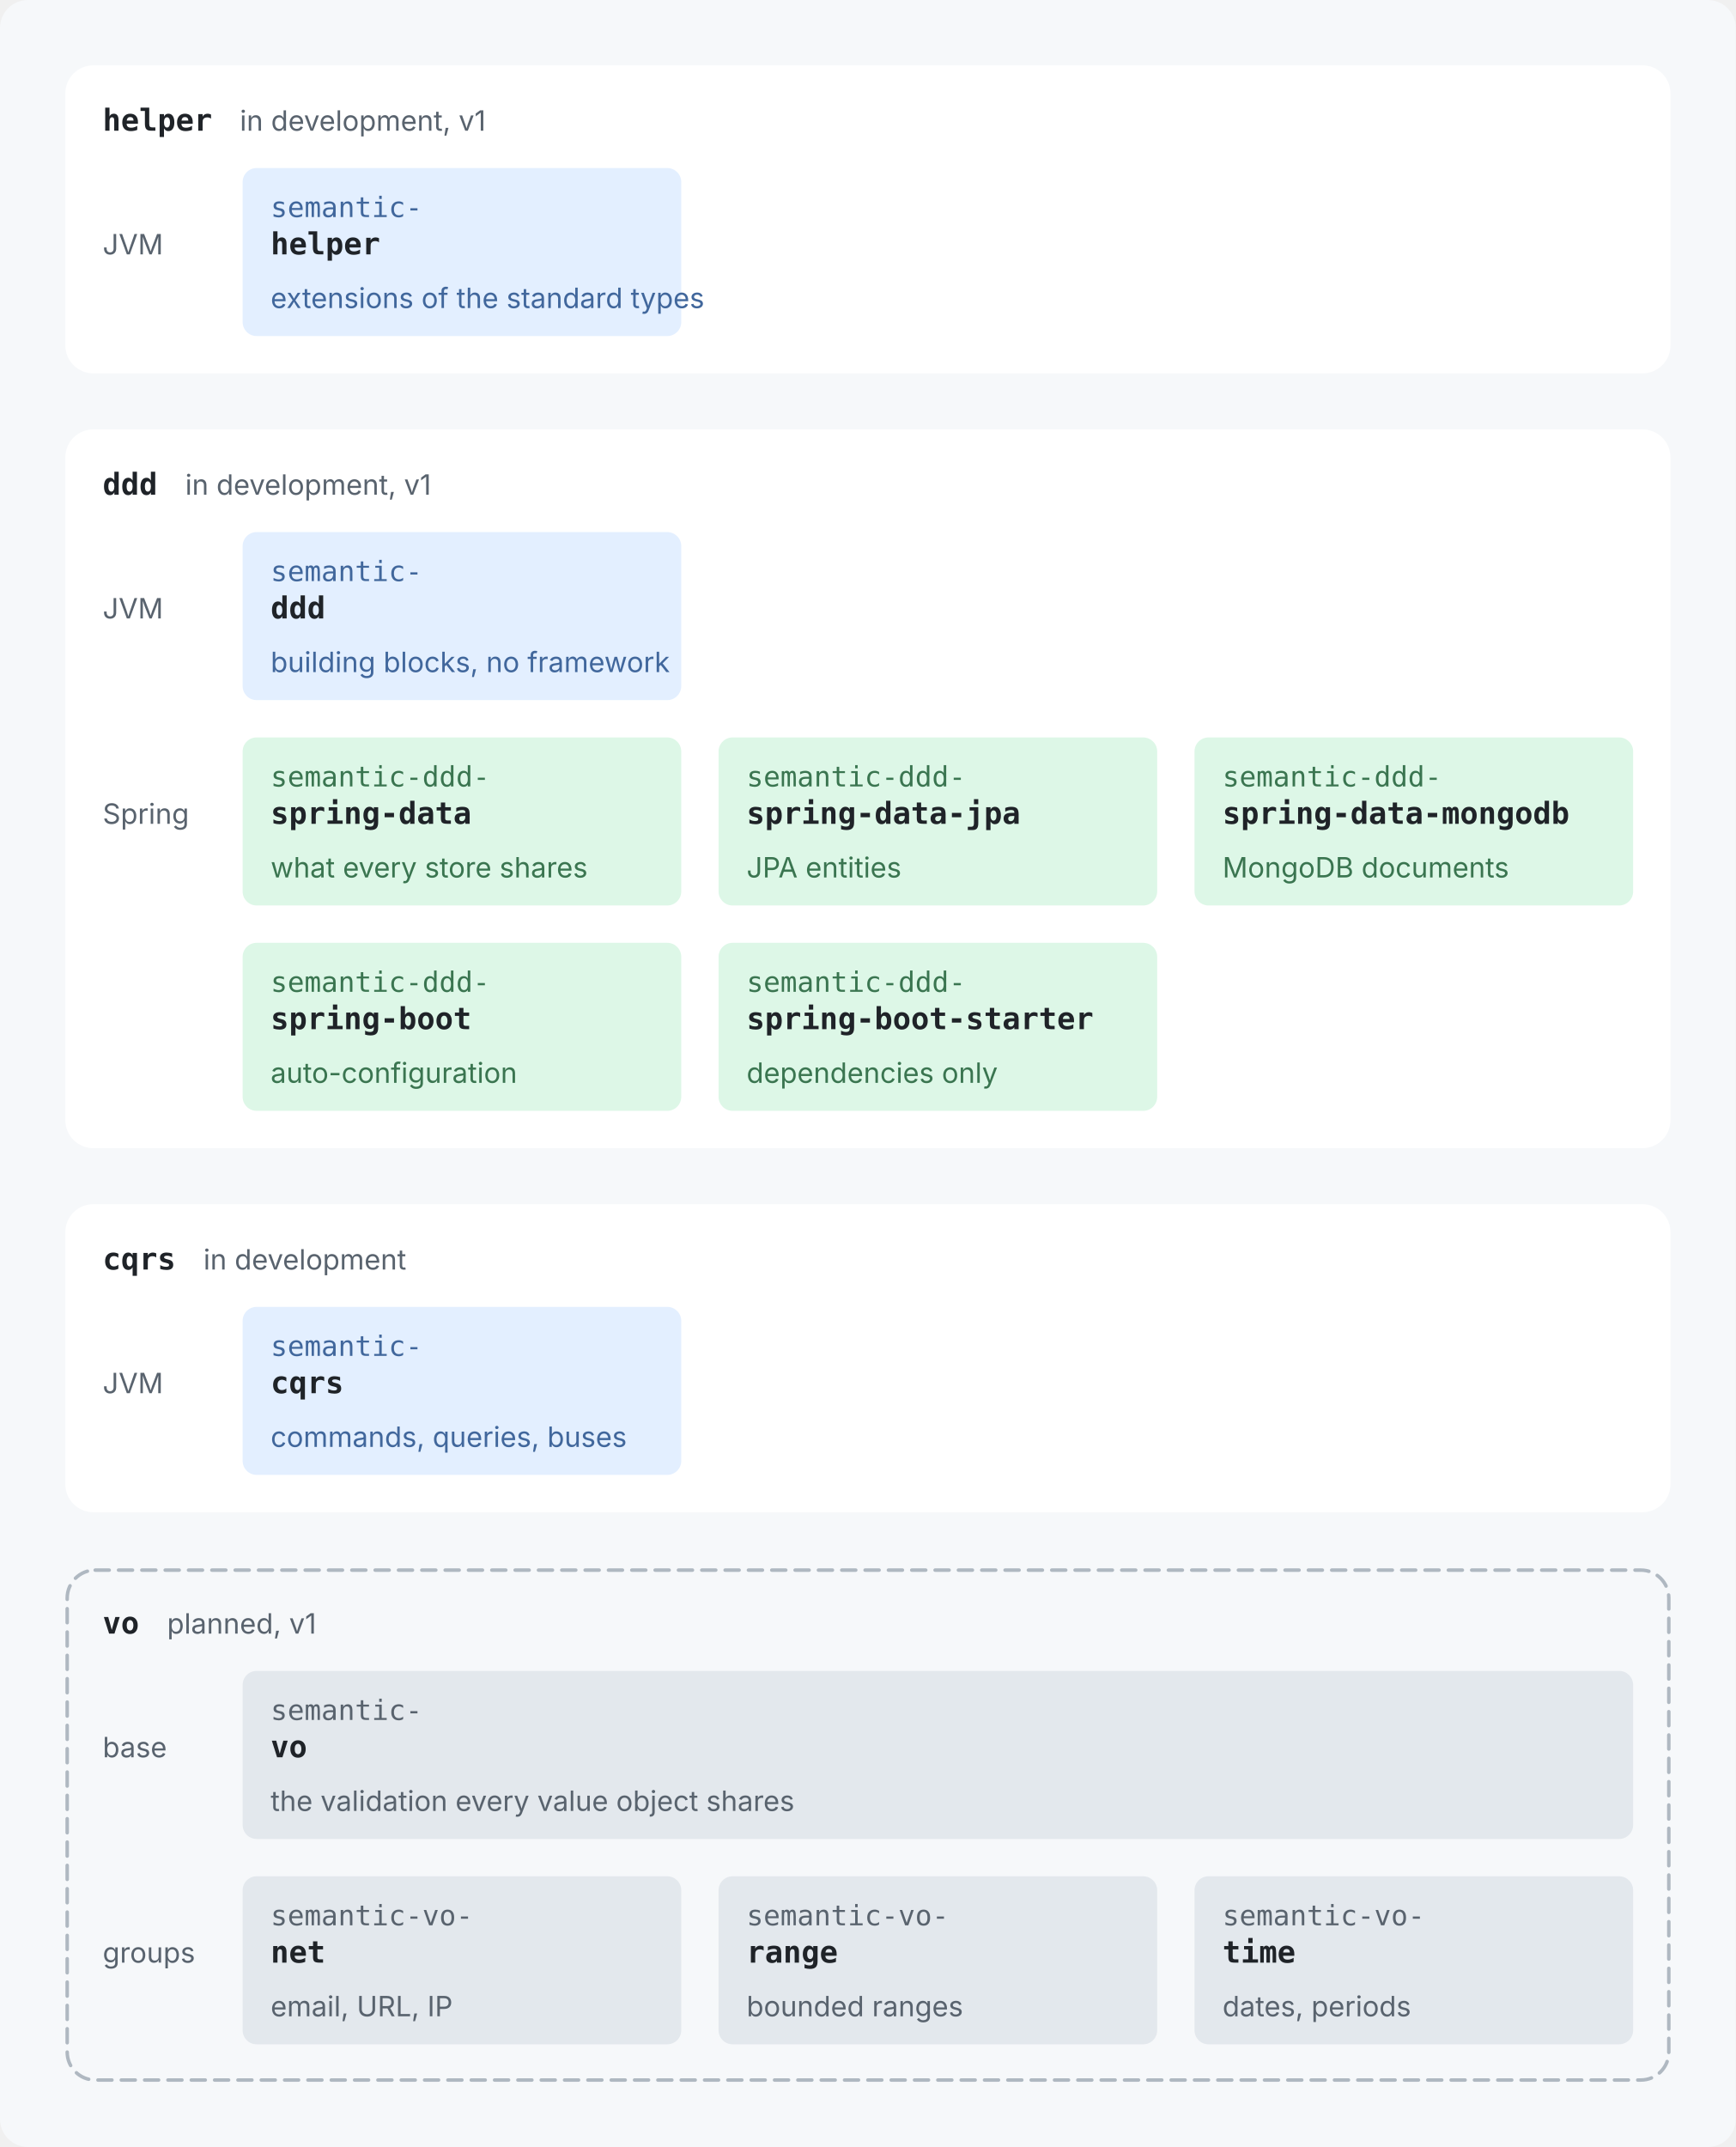
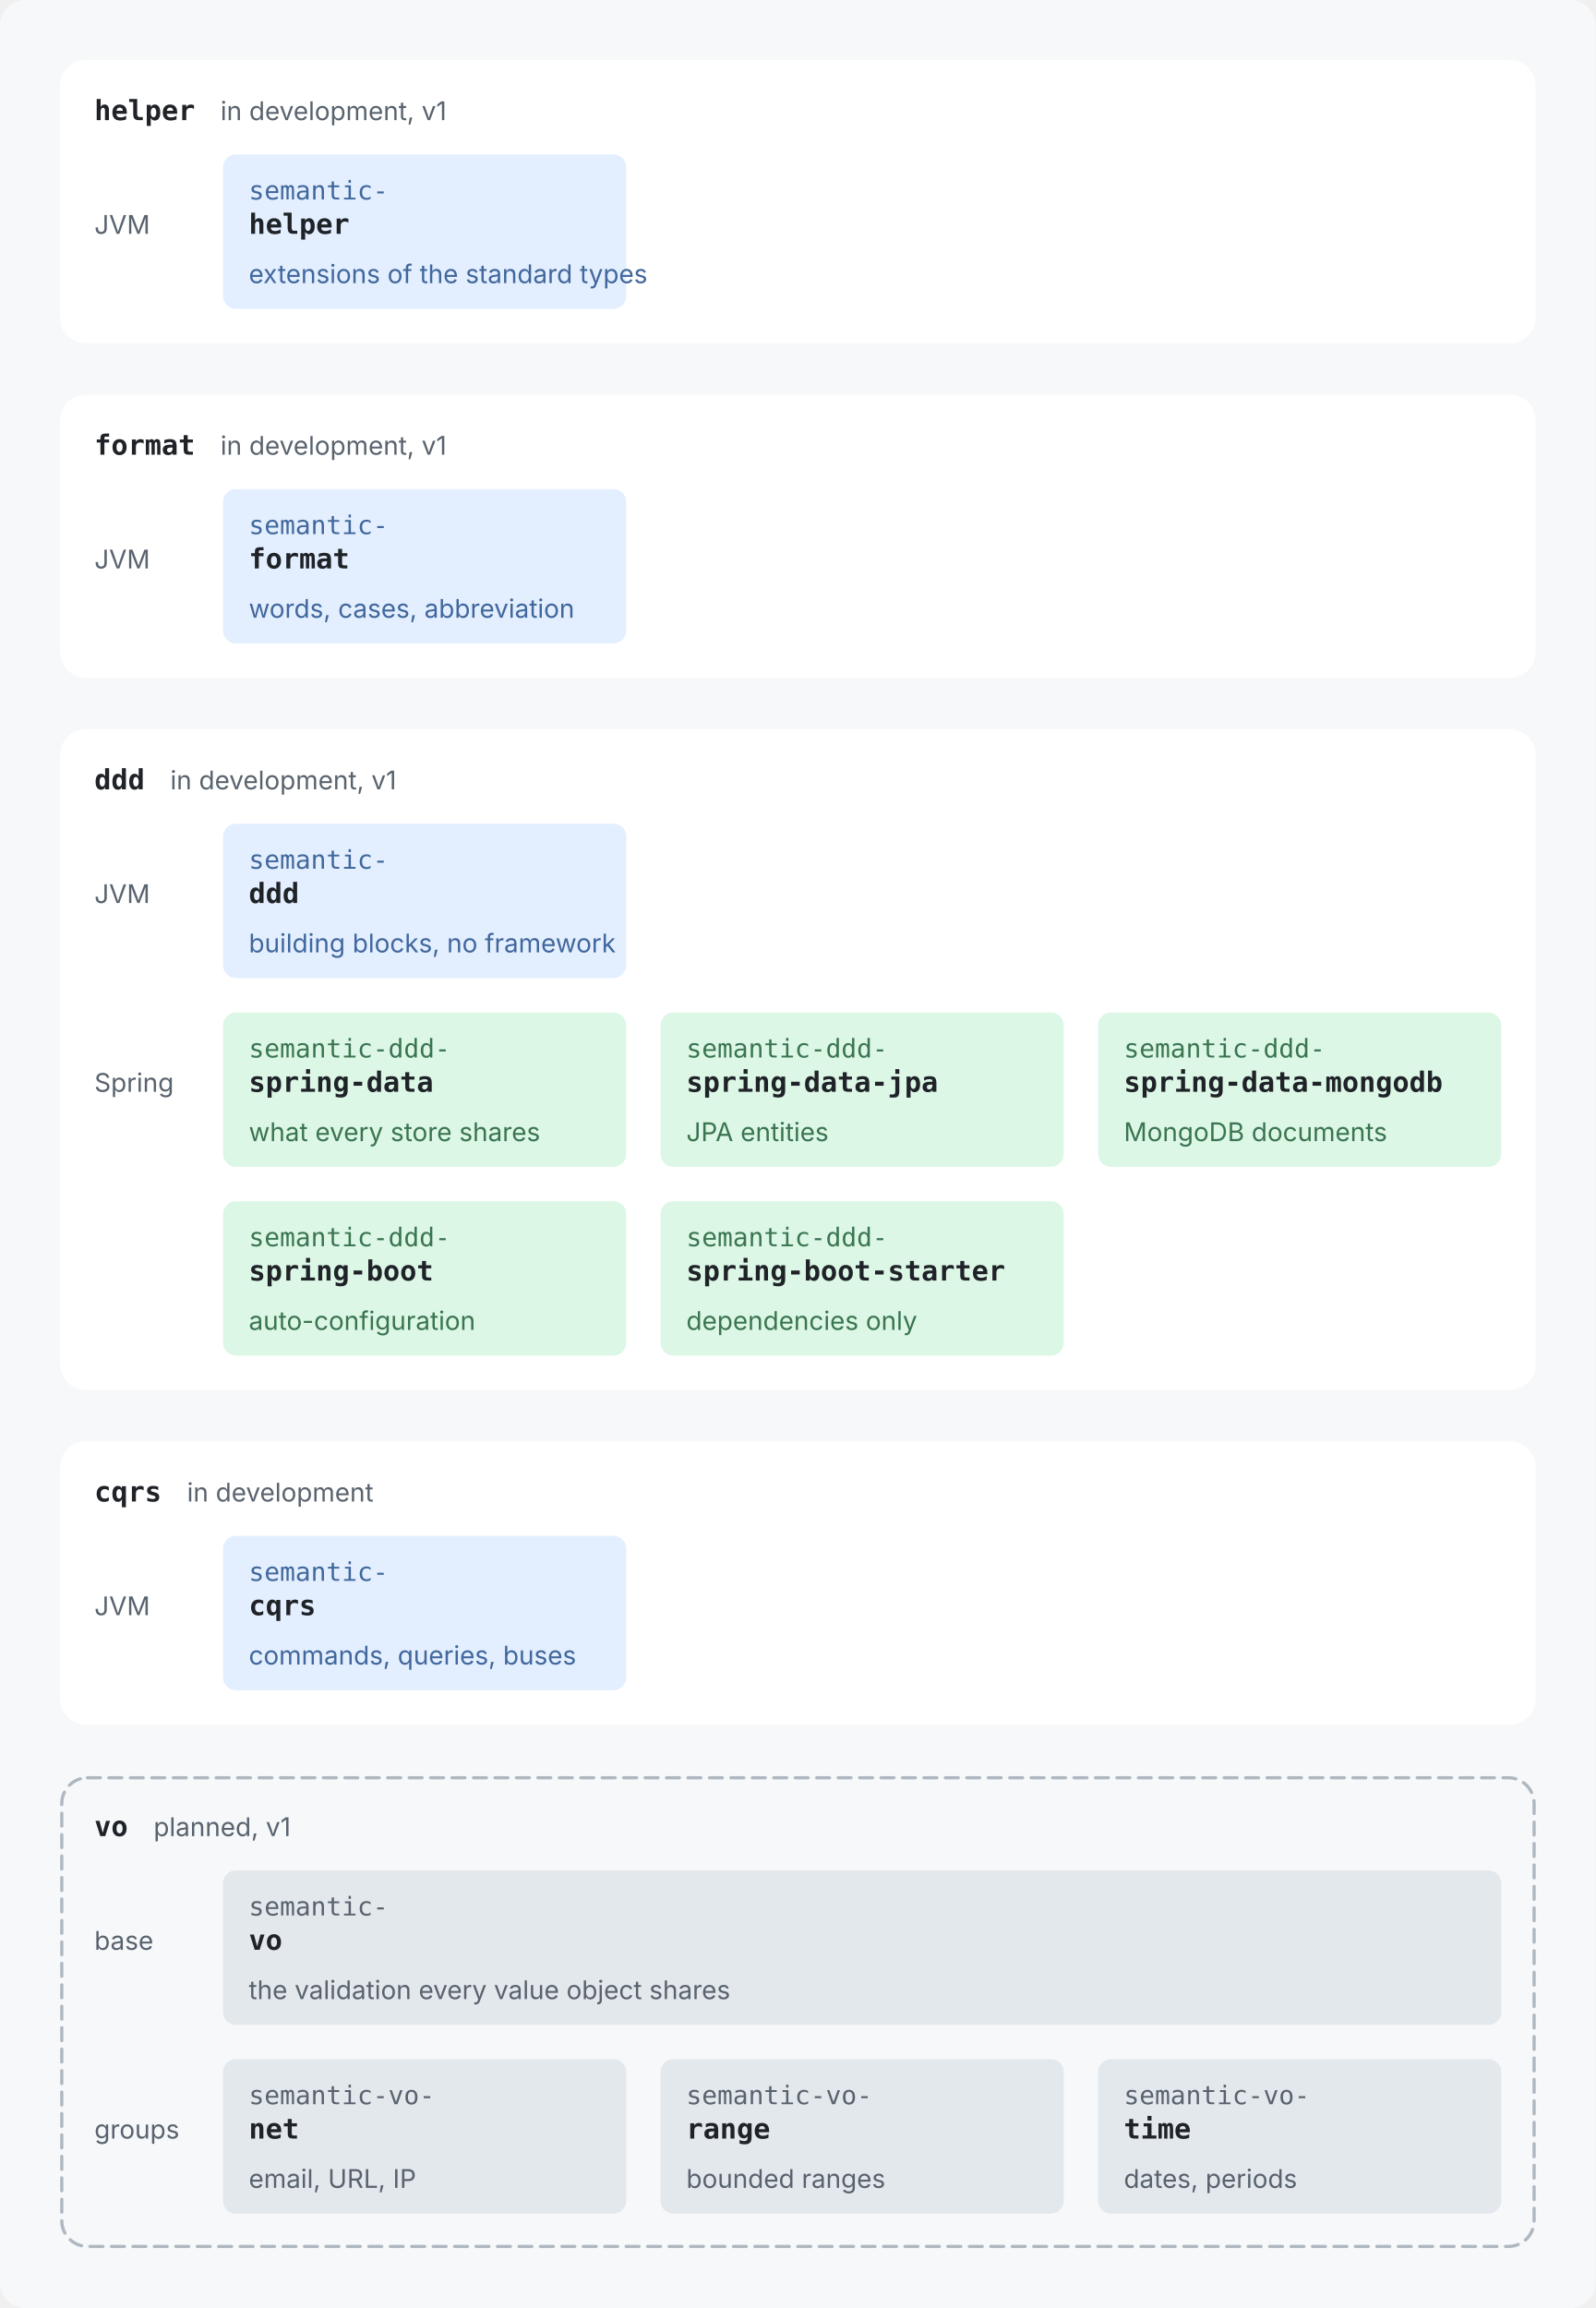
- <svg xmlns="http://www.w3.org/2000/svg" viewBox="0 0 744 920" width="744" height="920" role="img">
-   <rect width="744" height="920" rx="12" fill="#F6F8FA" />
+ <svg xmlns="http://www.w3.org/2000/svg" viewBox="0 0 744 1076" width="744" height="1076" role="img">
+   <rect width="744" height="1076" rx="12" fill="#F6F8FA" />
  <g transform="translate(12,12)">
    <rect x="16.0" y="16.0" width="688.0" height="132.0" rx="12" fill="#FFFFFF" />
    <text x="32.0" y="44.0" font-family="ui-monospace, SFMono-Regular, 'SF Mono', Menlo, Consolas, monospace" font-size="13" font-weight="600" fill="#1F2328" text-anchor="start">helper</text>
    <text x="90.8" y="44.0" font-family="-apple-system, BlinkMacSystemFont, 'Segoe UI', Inter, Helvetica, Arial, sans-serif" font-size="12" font-weight="400" fill="#59636E" text-anchor="start">in development, v1</text>
    <text x="32.0" y="97.0" font-family="-apple-system, BlinkMacSystemFont, 'Segoe UI', Inter, Helvetica, Arial, sans-serif" font-size="12" font-weight="400" fill="#59636E" text-anchor="start">JVM</text>
    <rect x="92.0" y="60.0" width="188.0" height="72.0" rx="6" fill="#E3EFFF" />
    <text x="104.0" y="81.0" font-family="ui-monospace, SFMono-Regular, 'SF Mono', Menlo, Consolas, monospace" font-size="12" font-weight="400" fill="#41679C" text-anchor="start">semantic-</text>
    <text x="104.0" y="97.0" font-family="ui-monospace, SFMono-Regular, 'SF Mono', Menlo, Consolas, monospace" font-size="13" font-weight="600" fill="#1F2328" text-anchor="start">helper</text>
    <text x="104.0" y="120.0" font-family="-apple-system, BlinkMacSystemFont, 'Segoe UI', Inter, Helvetica, Arial, sans-serif" font-size="12" font-weight="400" fill="#41679C" text-anchor="start">extensions of the standard types</text>
-     <rect x="16.0" y="172.0" width="688.0" height="308.0" rx="12" fill="#FFFFFF" />
-     <text x="32.0" y="200.0" font-family="ui-monospace, SFMono-Regular, 'SF Mono', Menlo, Consolas, monospace" font-size="13" font-weight="600" fill="#1F2328" text-anchor="start">ddd</text>
-     <text x="67.4" y="200.0" font-family="-apple-system, BlinkMacSystemFont, 'Segoe UI', Inter, Helvetica, Arial, sans-serif" font-size="12" font-weight="400" fill="#59636E" text-anchor="start">in development, v1</text>
+     <rect x="16.0" y="172.0" width="688.0" height="132.0" rx="12" fill="#FFFFFF" />
+     <text x="32.0" y="200.0" font-family="ui-monospace, SFMono-Regular, 'SF Mono', Menlo, Consolas, monospace" font-size="13" font-weight="600" fill="#1F2328" text-anchor="start">format</text>
+     <text x="90.8" y="200.0" font-family="-apple-system, BlinkMacSystemFont, 'Segoe UI', Inter, Helvetica, Arial, sans-serif" font-size="12" font-weight="400" fill="#59636E" text-anchor="start">in development, v1</text>
    <text x="32.0" y="253.0" font-family="-apple-system, BlinkMacSystemFont, 'Segoe UI', Inter, Helvetica, Arial, sans-serif" font-size="12" font-weight="400" fill="#59636E" text-anchor="start">JVM</text>
    <rect x="92.0" y="216.0" width="188.0" height="72.0" rx="6" fill="#E3EFFF" />
    <text x="104.0" y="237.0" font-family="ui-monospace, SFMono-Regular, 'SF Mono', Menlo, Consolas, monospace" font-size="12" font-weight="400" fill="#41679C" text-anchor="start">semantic-</text>
-     <text x="104.0" y="253.0" font-family="ui-monospace, SFMono-Regular, 'SF Mono', Menlo, Consolas, monospace" font-size="13" font-weight="600" fill="#1F2328" text-anchor="start">ddd</text>
-     <text x="104.0" y="276.0" font-family="-apple-system, BlinkMacSystemFont, 'Segoe UI', Inter, Helvetica, Arial, sans-serif" font-size="12" font-weight="400" fill="#41679C" text-anchor="start">building blocks, no framework</text>
-     <text x="32.0" y="341.0" font-family="-apple-system, BlinkMacSystemFont, 'Segoe UI', Inter, Helvetica, Arial, sans-serif" font-size="12" font-weight="400" fill="#59636E" text-anchor="start">Spring</text>
-     <rect x="92.0" y="304.0" width="188.0" height="72.0" rx="6" fill="#DDF7E7" />
-     <text x="104.0" y="325.0" font-family="ui-monospace, SFMono-Regular, 'SF Mono', Menlo, Consolas, monospace" font-size="12" font-weight="400" fill="#3A7550" text-anchor="start">semantic-ddd-</text>
-     <text x="104.0" y="341.0" font-family="ui-monospace, SFMono-Regular, 'SF Mono', Menlo, Consolas, monospace" font-size="13" font-weight="600" fill="#1F2328" text-anchor="start">spring-data</text>
-     <text x="104.0" y="364.0" font-family="-apple-system, BlinkMacSystemFont, 'Segoe UI', Inter, Helvetica, Arial, sans-serif" font-size="12" font-weight="400" fill="#3A7550" text-anchor="start">what every store shares</text>
-     <rect x="296.0" y="304.0" width="188.0" height="72.0" rx="6" fill="#DDF7E7" />
-     <text x="308.0" y="325.0" font-family="ui-monospace, SFMono-Regular, 'SF Mono', Menlo, Consolas, monospace" font-size="12" font-weight="400" fill="#3A7550" text-anchor="start">semantic-ddd-</text>
-     <text x="308.0" y="341.0" font-family="ui-monospace, SFMono-Regular, 'SF Mono', Menlo, Consolas, monospace" font-size="13" font-weight="600" fill="#1F2328" text-anchor="start">spring-data-jpa</text>
-     <text x="308.0" y="364.0" font-family="-apple-system, BlinkMacSystemFont, 'Segoe UI', Inter, Helvetica, Arial, sans-serif" font-size="12" font-weight="400" fill="#3A7550" text-anchor="start">JPA entities</text>
-     <rect x="500.0" y="304.0" width="188.0" height="72.0" rx="6" fill="#DDF7E7" />
-     <text x="512.0" y="325.0" font-family="ui-monospace, SFMono-Regular, 'SF Mono', Menlo, Consolas, monospace" font-size="12" font-weight="400" fill="#3A7550" text-anchor="start">semantic-ddd-</text>
-     <text x="512.0" y="341.0" font-family="ui-monospace, SFMono-Regular, 'SF Mono', Menlo, Consolas, monospace" font-size="13" font-weight="600" fill="#1F2328" text-anchor="start">spring-data-mongodb</text>
-     <text x="512.0" y="364.0" font-family="-apple-system, BlinkMacSystemFont, 'Segoe UI', Inter, Helvetica, Arial, sans-serif" font-size="12" font-weight="400" fill="#3A7550" text-anchor="start">MongoDB documents</text>
-     <rect x="92.0" y="392.0" width="188.0" height="72.0" rx="6" fill="#DDF7E7" />
-     <text x="104.0" y="413.0" font-family="ui-monospace, SFMono-Regular, 'SF Mono', Menlo, Consolas, monospace" font-size="12" font-weight="400" fill="#3A7550" text-anchor="start">semantic-ddd-</text>
-     <text x="104.0" y="429.0" font-family="ui-monospace, SFMono-Regular, 'SF Mono', Menlo, Consolas, monospace" font-size="13" font-weight="600" fill="#1F2328" text-anchor="start">spring-boot</text>
-     <text x="104.0" y="452.0" font-family="-apple-system, BlinkMacSystemFont, 'Segoe UI', Inter, Helvetica, Arial, sans-serif" font-size="12" font-weight="400" fill="#3A7550" text-anchor="start">auto-configuration</text>
-     <rect x="296.0" y="392.0" width="188.0" height="72.0" rx="6" fill="#DDF7E7" />
-     <text x="308.0" y="413.0" font-family="ui-monospace, SFMono-Regular, 'SF Mono', Menlo, Consolas, monospace" font-size="12" font-weight="400" fill="#3A7550" text-anchor="start">semantic-ddd-</text>
-     <text x="308.0" y="429.0" font-family="ui-monospace, SFMono-Regular, 'SF Mono', Menlo, Consolas, monospace" font-size="13" font-weight="600" fill="#1F2328" text-anchor="start">spring-boot-starter</text>
-     <text x="308.0" y="452.0" font-family="-apple-system, BlinkMacSystemFont, 'Segoe UI', Inter, Helvetica, Arial, sans-serif" font-size="12" font-weight="400" fill="#3A7550" text-anchor="start">dependencies only</text>
-     <rect x="16.0" y="504.0" width="688.0" height="132.0" rx="12" fill="#FFFFFF" />
-     <text x="32.0" y="532.0" font-family="ui-monospace, SFMono-Regular, 'SF Mono', Menlo, Consolas, monospace" font-size="13" font-weight="600" fill="#1F2328" text-anchor="start">cqrs</text>
-     <text x="75.2" y="532.0" font-family="-apple-system, BlinkMacSystemFont, 'Segoe UI', Inter, Helvetica, Arial, sans-serif" font-size="12" font-weight="400" fill="#59636E" text-anchor="start">in development</text>
-     <text x="32.0" y="585.0" font-family="-apple-system, BlinkMacSystemFont, 'Segoe UI', Inter, Helvetica, Arial, sans-serif" font-size="12" font-weight="400" fill="#59636E" text-anchor="start">JVM</text>
-     <rect x="92.0" y="548.0" width="188.0" height="72.0" rx="6" fill="#E3EFFF" />
-     <text x="104.0" y="569.0" font-family="ui-monospace, SFMono-Regular, 'SF Mono', Menlo, Consolas, monospace" font-size="12" font-weight="400" fill="#41679C" text-anchor="start">semantic-</text>
-     <text x="104.0" y="585.0" font-family="ui-monospace, SFMono-Regular, 'SF Mono', Menlo, Consolas, monospace" font-size="13" font-weight="600" fill="#1F2328" text-anchor="start">cqrs</text>
-     <text x="104.0" y="608.0" font-family="-apple-system, BlinkMacSystemFont, 'Segoe UI', Inter, Helvetica, Arial, sans-serif" font-size="12" font-weight="400" fill="#41679C" text-anchor="start">commands, queries, buses</text>
-     <rect x="16.8" y="660.8" width="686.5" height="218.5" rx="12" fill="none" stroke="#AFB8C1" stroke-width="1.5" stroke-dasharray="6 4" stroke-linecap="round" />
-     <text x="32.0" y="688.0" font-family="ui-monospace, SFMono-Regular, 'SF Mono', Menlo, Consolas, monospace" font-size="13" font-weight="600" fill="#1F2328" text-anchor="start">vo</text>
-     <text x="59.6" y="688.0" font-family="-apple-system, BlinkMacSystemFont, 'Segoe UI', Inter, Helvetica, Arial, sans-serif" font-size="12" font-weight="400" fill="#59636E" text-anchor="start">planned, v1</text>
-     <text x="32.0" y="741.0" font-family="-apple-system, BlinkMacSystemFont, 'Segoe UI', Inter, Helvetica, Arial, sans-serif" font-size="12" font-weight="400" fill="#59636E" text-anchor="start">base</text>
-     <rect x="92.0" y="704.0" width="596.0" height="72.0" rx="6" fill="#E3E8ED" />
-     <text x="104.0" y="725.0" font-family="ui-monospace, SFMono-Regular, 'SF Mono', Menlo, Consolas, monospace" font-size="12" font-weight="400" fill="#59636E" text-anchor="start">semantic-</text>
-     <text x="104.0" y="741.0" font-family="ui-monospace, SFMono-Regular, 'SF Mono', Menlo, Consolas, monospace" font-size="13" font-weight="600" fill="#1F2328" text-anchor="start">vo</text>
-     <text x="104.0" y="764.0" font-family="-apple-system, BlinkMacSystemFont, 'Segoe UI', Inter, Helvetica, Arial, sans-serif" font-size="12" font-weight="400" fill="#59636E" text-anchor="start">the validation every value object shares</text>
-     <text x="32.0" y="829.0" font-family="-apple-system, BlinkMacSystemFont, 'Segoe UI', Inter, Helvetica, Arial, sans-serif" font-size="12" font-weight="400" fill="#59636E" text-anchor="start">groups</text>
-     <rect x="92.0" y="792.0" width="188.0" height="72.0" rx="6" fill="#E3E8ED" />
-     <text x="104.0" y="813.0" font-family="ui-monospace, SFMono-Regular, 'SF Mono', Menlo, Consolas, monospace" font-size="12" font-weight="400" fill="#59636E" text-anchor="start">semantic-vo-</text>
-     <text x="104.0" y="829.0" font-family="ui-monospace, SFMono-Regular, 'SF Mono', Menlo, Consolas, monospace" font-size="13" font-weight="600" fill="#1F2328" text-anchor="start">net</text>
-     <text x="104.0" y="852.0" font-family="-apple-system, BlinkMacSystemFont, 'Segoe UI', Inter, Helvetica, Arial, sans-serif" font-size="12" font-weight="400" fill="#59636E" text-anchor="start">email, URL, IP</text>
-     <rect x="296.0" y="792.0" width="188.0" height="72.0" rx="6" fill="#E3E8ED" />
-     <text x="308.0" y="813.0" font-family="ui-monospace, SFMono-Regular, 'SF Mono', Menlo, Consolas, monospace" font-size="12" font-weight="400" fill="#59636E" text-anchor="start">semantic-vo-</text>
-     <text x="308.0" y="829.0" font-family="ui-monospace, SFMono-Regular, 'SF Mono', Menlo, Consolas, monospace" font-size="13" font-weight="600" fill="#1F2328" text-anchor="start">range</text>
-     <text x="308.0" y="852.0" font-family="-apple-system, BlinkMacSystemFont, 'Segoe UI', Inter, Helvetica, Arial, sans-serif" font-size="12" font-weight="400" fill="#59636E" text-anchor="start">bounded ranges</text>
-     <rect x="500.0" y="792.0" width="188.0" height="72.0" rx="6" fill="#E3E8ED" />
-     <text x="512.0" y="813.0" font-family="ui-monospace, SFMono-Regular, 'SF Mono', Menlo, Consolas, monospace" font-size="12" font-weight="400" fill="#59636E" text-anchor="start">semantic-vo-</text>
-     <text x="512.0" y="829.0" font-family="ui-monospace, SFMono-Regular, 'SF Mono', Menlo, Consolas, monospace" font-size="13" font-weight="600" fill="#1F2328" text-anchor="start">time</text>
-     <text x="512.0" y="852.0" font-family="-apple-system, BlinkMacSystemFont, 'Segoe UI', Inter, Helvetica, Arial, sans-serif" font-size="12" font-weight="400" fill="#59636E" text-anchor="start">dates, periods</text>
+     <text x="104.0" y="253.0" font-family="ui-monospace, SFMono-Regular, 'SF Mono', Menlo, Consolas, monospace" font-size="13" font-weight="600" fill="#1F2328" text-anchor="start">format</text>
+     <text x="104.0" y="276.0" font-family="-apple-system, BlinkMacSystemFont, 'Segoe UI', Inter, Helvetica, Arial, sans-serif" font-size="12" font-weight="400" fill="#41679C" text-anchor="start">words, cases, abbreviation</text>
+     <rect x="16.0" y="328.0" width="688.0" height="308.0" rx="12" fill="#FFFFFF" />
+     <text x="32.0" y="356.0" font-family="ui-monospace, SFMono-Regular, 'SF Mono', Menlo, Consolas, monospace" font-size="13" font-weight="600" fill="#1F2328" text-anchor="start">ddd</text>
+     <text x="67.4" y="356.0" font-family="-apple-system, BlinkMacSystemFont, 'Segoe UI', Inter, Helvetica, Arial, sans-serif" font-size="12" font-weight="400" fill="#59636E" text-anchor="start">in development, v1</text>
+     <text x="32.0" y="409.0" font-family="-apple-system, BlinkMacSystemFont, 'Segoe UI', Inter, Helvetica, Arial, sans-serif" font-size="12" font-weight="400" fill="#59636E" text-anchor="start">JVM</text>
+     <rect x="92.0" y="372.0" width="188.0" height="72.0" rx="6" fill="#E3EFFF" />
+     <text x="104.0" y="393.0" font-family="ui-monospace, SFMono-Regular, 'SF Mono', Menlo, Consolas, monospace" font-size="12" font-weight="400" fill="#41679C" text-anchor="start">semantic-</text>
+     <text x="104.0" y="409.0" font-family="ui-monospace, SFMono-Regular, 'SF Mono', Menlo, Consolas, monospace" font-size="13" font-weight="600" fill="#1F2328" text-anchor="start">ddd</text>
+     <text x="104.0" y="432.0" font-family="-apple-system, BlinkMacSystemFont, 'Segoe UI', Inter, Helvetica, Arial, sans-serif" font-size="12" font-weight="400" fill="#41679C" text-anchor="start">building blocks, no framework</text>
+     <text x="32.0" y="497.0" font-family="-apple-system, BlinkMacSystemFont, 'Segoe UI', Inter, Helvetica, Arial, sans-serif" font-size="12" font-weight="400" fill="#59636E" text-anchor="start">Spring</text>
+     <rect x="92.0" y="460.0" width="188.0" height="72.0" rx="6" fill="#DDF7E7" />
+     <text x="104.0" y="481.0" font-family="ui-monospace, SFMono-Regular, 'SF Mono', Menlo, Consolas, monospace" font-size="12" font-weight="400" fill="#3A7550" text-anchor="start">semantic-ddd-</text>
+     <text x="104.0" y="497.0" font-family="ui-monospace, SFMono-Regular, 'SF Mono', Menlo, Consolas, monospace" font-size="13" font-weight="600" fill="#1F2328" text-anchor="start">spring-data</text>
+     <text x="104.0" y="520.0" font-family="-apple-system, BlinkMacSystemFont, 'Segoe UI', Inter, Helvetica, Arial, sans-serif" font-size="12" font-weight="400" fill="#3A7550" text-anchor="start">what every store shares</text>
+     <rect x="296.0" y="460.0" width="188.0" height="72.0" rx="6" fill="#DDF7E7" />
+     <text x="308.0" y="481.0" font-family="ui-monospace, SFMono-Regular, 'SF Mono', Menlo, Consolas, monospace" font-size="12" font-weight="400" fill="#3A7550" text-anchor="start">semantic-ddd-</text>
+     <text x="308.0" y="497.0" font-family="ui-monospace, SFMono-Regular, 'SF Mono', Menlo, Consolas, monospace" font-size="13" font-weight="600" fill="#1F2328" text-anchor="start">spring-data-jpa</text>
+     <text x="308.0" y="520.0" font-family="-apple-system, BlinkMacSystemFont, 'Segoe UI', Inter, Helvetica, Arial, sans-serif" font-size="12" font-weight="400" fill="#3A7550" text-anchor="start">JPA entities</text>
+     <rect x="500.0" y="460.0" width="188.0" height="72.0" rx="6" fill="#DDF7E7" />
+     <text x="512.0" y="481.0" font-family="ui-monospace, SFMono-Regular, 'SF Mono', Menlo, Consolas, monospace" font-size="12" font-weight="400" fill="#3A7550" text-anchor="start">semantic-ddd-</text>
+     <text x="512.0" y="497.0" font-family="ui-monospace, SFMono-Regular, 'SF Mono', Menlo, Consolas, monospace" font-size="13" font-weight="600" fill="#1F2328" text-anchor="start">spring-data-mongodb</text>
+     <text x="512.0" y="520.0" font-family="-apple-system, BlinkMacSystemFont, 'Segoe UI', Inter, Helvetica, Arial, sans-serif" font-size="12" font-weight="400" fill="#3A7550" text-anchor="start">MongoDB documents</text>
+     <rect x="92.0" y="548.0" width="188.0" height="72.0" rx="6" fill="#DDF7E7" />
+     <text x="104.0" y="569.0" font-family="ui-monospace, SFMono-Regular, 'SF Mono', Menlo, Consolas, monospace" font-size="12" font-weight="400" fill="#3A7550" text-anchor="start">semantic-ddd-</text>
+     <text x="104.0" y="585.0" font-family="ui-monospace, SFMono-Regular, 'SF Mono', Menlo, Consolas, monospace" font-size="13" font-weight="600" fill="#1F2328" text-anchor="start">spring-boot</text>
+     <text x="104.0" y="608.0" font-family="-apple-system, BlinkMacSystemFont, 'Segoe UI', Inter, Helvetica, Arial, sans-serif" font-size="12" font-weight="400" fill="#3A7550" text-anchor="start">auto-configuration</text>
+     <rect x="296.0" y="548.0" width="188.0" height="72.0" rx="6" fill="#DDF7E7" />
+     <text x="308.0" y="569.0" font-family="ui-monospace, SFMono-Regular, 'SF Mono', Menlo, Consolas, monospace" font-size="12" font-weight="400" fill="#3A7550" text-anchor="start">semantic-ddd-</text>
+     <text x="308.0" y="585.0" font-family="ui-monospace, SFMono-Regular, 'SF Mono', Menlo, Consolas, monospace" font-size="13" font-weight="600" fill="#1F2328" text-anchor="start">spring-boot-starter</text>
+     <text x="308.0" y="608.0" font-family="-apple-system, BlinkMacSystemFont, 'Segoe UI', Inter, Helvetica, Arial, sans-serif" font-size="12" font-weight="400" fill="#3A7550" text-anchor="start">dependencies only</text>
+     <rect x="16.0" y="660.0" width="688.0" height="132.0" rx="12" fill="#FFFFFF" />
+     <text x="32.0" y="688.0" font-family="ui-monospace, SFMono-Regular, 'SF Mono', Menlo, Consolas, monospace" font-size="13" font-weight="600" fill="#1F2328" text-anchor="start">cqrs</text>
+     <text x="75.2" y="688.0" font-family="-apple-system, BlinkMacSystemFont, 'Segoe UI', Inter, Helvetica, Arial, sans-serif" font-size="12" font-weight="400" fill="#59636E" text-anchor="start">in development</text>
+     <text x="32.0" y="741.0" font-family="-apple-system, BlinkMacSystemFont, 'Segoe UI', Inter, Helvetica, Arial, sans-serif" font-size="12" font-weight="400" fill="#59636E" text-anchor="start">JVM</text>
+     <rect x="92.0" y="704.0" width="188.0" height="72.0" rx="6" fill="#E3EFFF" />
+     <text x="104.0" y="725.0" font-family="ui-monospace, SFMono-Regular, 'SF Mono', Menlo, Consolas, monospace" font-size="12" font-weight="400" fill="#41679C" text-anchor="start">semantic-</text>
+     <text x="104.0" y="741.0" font-family="ui-monospace, SFMono-Regular, 'SF Mono', Menlo, Consolas, monospace" font-size="13" font-weight="600" fill="#1F2328" text-anchor="start">cqrs</text>
+     <text x="104.0" y="764.0" font-family="-apple-system, BlinkMacSystemFont, 'Segoe UI', Inter, Helvetica, Arial, sans-serif" font-size="12" font-weight="400" fill="#41679C" text-anchor="start">commands, queries, buses</text>
+     <rect x="16.8" y="816.8" width="686.5" height="218.5" rx="12" fill="none" stroke="#AFB8C1" stroke-width="1.5" stroke-dasharray="6 4" stroke-linecap="round" />
+     <text x="32.0" y="844.0" font-family="ui-monospace, SFMono-Regular, 'SF Mono', Menlo, Consolas, monospace" font-size="13" font-weight="600" fill="#1F2328" text-anchor="start">vo</text>
+     <text x="59.6" y="844.0" font-family="-apple-system, BlinkMacSystemFont, 'Segoe UI', Inter, Helvetica, Arial, sans-serif" font-size="12" font-weight="400" fill="#59636E" text-anchor="start">planned, v1</text>
+     <text x="32.0" y="897.0" font-family="-apple-system, BlinkMacSystemFont, 'Segoe UI', Inter, Helvetica, Arial, sans-serif" font-size="12" font-weight="400" fill="#59636E" text-anchor="start">base</text>
+     <rect x="92.0" y="860.0" width="596.0" height="72.0" rx="6" fill="#E3E8ED" />
+     <text x="104.0" y="881.0" font-family="ui-monospace, SFMono-Regular, 'SF Mono', Menlo, Consolas, monospace" font-size="12" font-weight="400" fill="#59636E" text-anchor="start">semantic-</text>
+     <text x="104.0" y="897.0" font-family="ui-monospace, SFMono-Regular, 'SF Mono', Menlo, Consolas, monospace" font-size="13" font-weight="600" fill="#1F2328" text-anchor="start">vo</text>
+     <text x="104.0" y="920.0" font-family="-apple-system, BlinkMacSystemFont, 'Segoe UI', Inter, Helvetica, Arial, sans-serif" font-size="12" font-weight="400" fill="#59636E" text-anchor="start">the validation every value object shares</text>
+     <text x="32.0" y="985.0" font-family="-apple-system, BlinkMacSystemFont, 'Segoe UI', Inter, Helvetica, Arial, sans-serif" font-size="12" font-weight="400" fill="#59636E" text-anchor="start">groups</text>
+     <rect x="92.0" y="948.0" width="188.0" height="72.0" rx="6" fill="#E3E8ED" />
+     <text x="104.0" y="969.0" font-family="ui-monospace, SFMono-Regular, 'SF Mono', Menlo, Consolas, monospace" font-size="12" font-weight="400" fill="#59636E" text-anchor="start">semantic-vo-</text>
+     <text x="104.0" y="985.0" font-family="ui-monospace, SFMono-Regular, 'SF Mono', Menlo, Consolas, monospace" font-size="13" font-weight="600" fill="#1F2328" text-anchor="start">net</text>
+     <text x="104.0" y="1008.0" font-family="-apple-system, BlinkMacSystemFont, 'Segoe UI', Inter, Helvetica, Arial, sans-serif" font-size="12" font-weight="400" fill="#59636E" text-anchor="start">email, URL, IP</text>
+     <rect x="296.0" y="948.0" width="188.0" height="72.0" rx="6" fill="#E3E8ED" />
+     <text x="308.0" y="969.0" font-family="ui-monospace, SFMono-Regular, 'SF Mono', Menlo, Consolas, monospace" font-size="12" font-weight="400" fill="#59636E" text-anchor="start">semantic-vo-</text>
+     <text x="308.0" y="985.0" font-family="ui-monospace, SFMono-Regular, 'SF Mono', Menlo, Consolas, monospace" font-size="13" font-weight="600" fill="#1F2328" text-anchor="start">range</text>
+     <text x="308.0" y="1008.0" font-family="-apple-system, BlinkMacSystemFont, 'Segoe UI', Inter, Helvetica, Arial, sans-serif" font-size="12" font-weight="400" fill="#59636E" text-anchor="start">bounded ranges</text>
+     <rect x="500.0" y="948.0" width="188.0" height="72.0" rx="6" fill="#E3E8ED" />
+     <text x="512.0" y="969.0" font-family="ui-monospace, SFMono-Regular, 'SF Mono', Menlo, Consolas, monospace" font-size="12" font-weight="400" fill="#59636E" text-anchor="start">semantic-vo-</text>
+     <text x="512.0" y="985.0" font-family="ui-monospace, SFMono-Regular, 'SF Mono', Menlo, Consolas, monospace" font-size="13" font-weight="600" fill="#1F2328" text-anchor="start">time</text>
+     <text x="512.0" y="1008.0" font-family="-apple-system, BlinkMacSystemFont, 'Segoe UI', Inter, Helvetica, Arial, sans-serif" font-size="12" font-weight="400" fill="#59636E" text-anchor="start">dates, periods</text>
  </g>
</svg>
